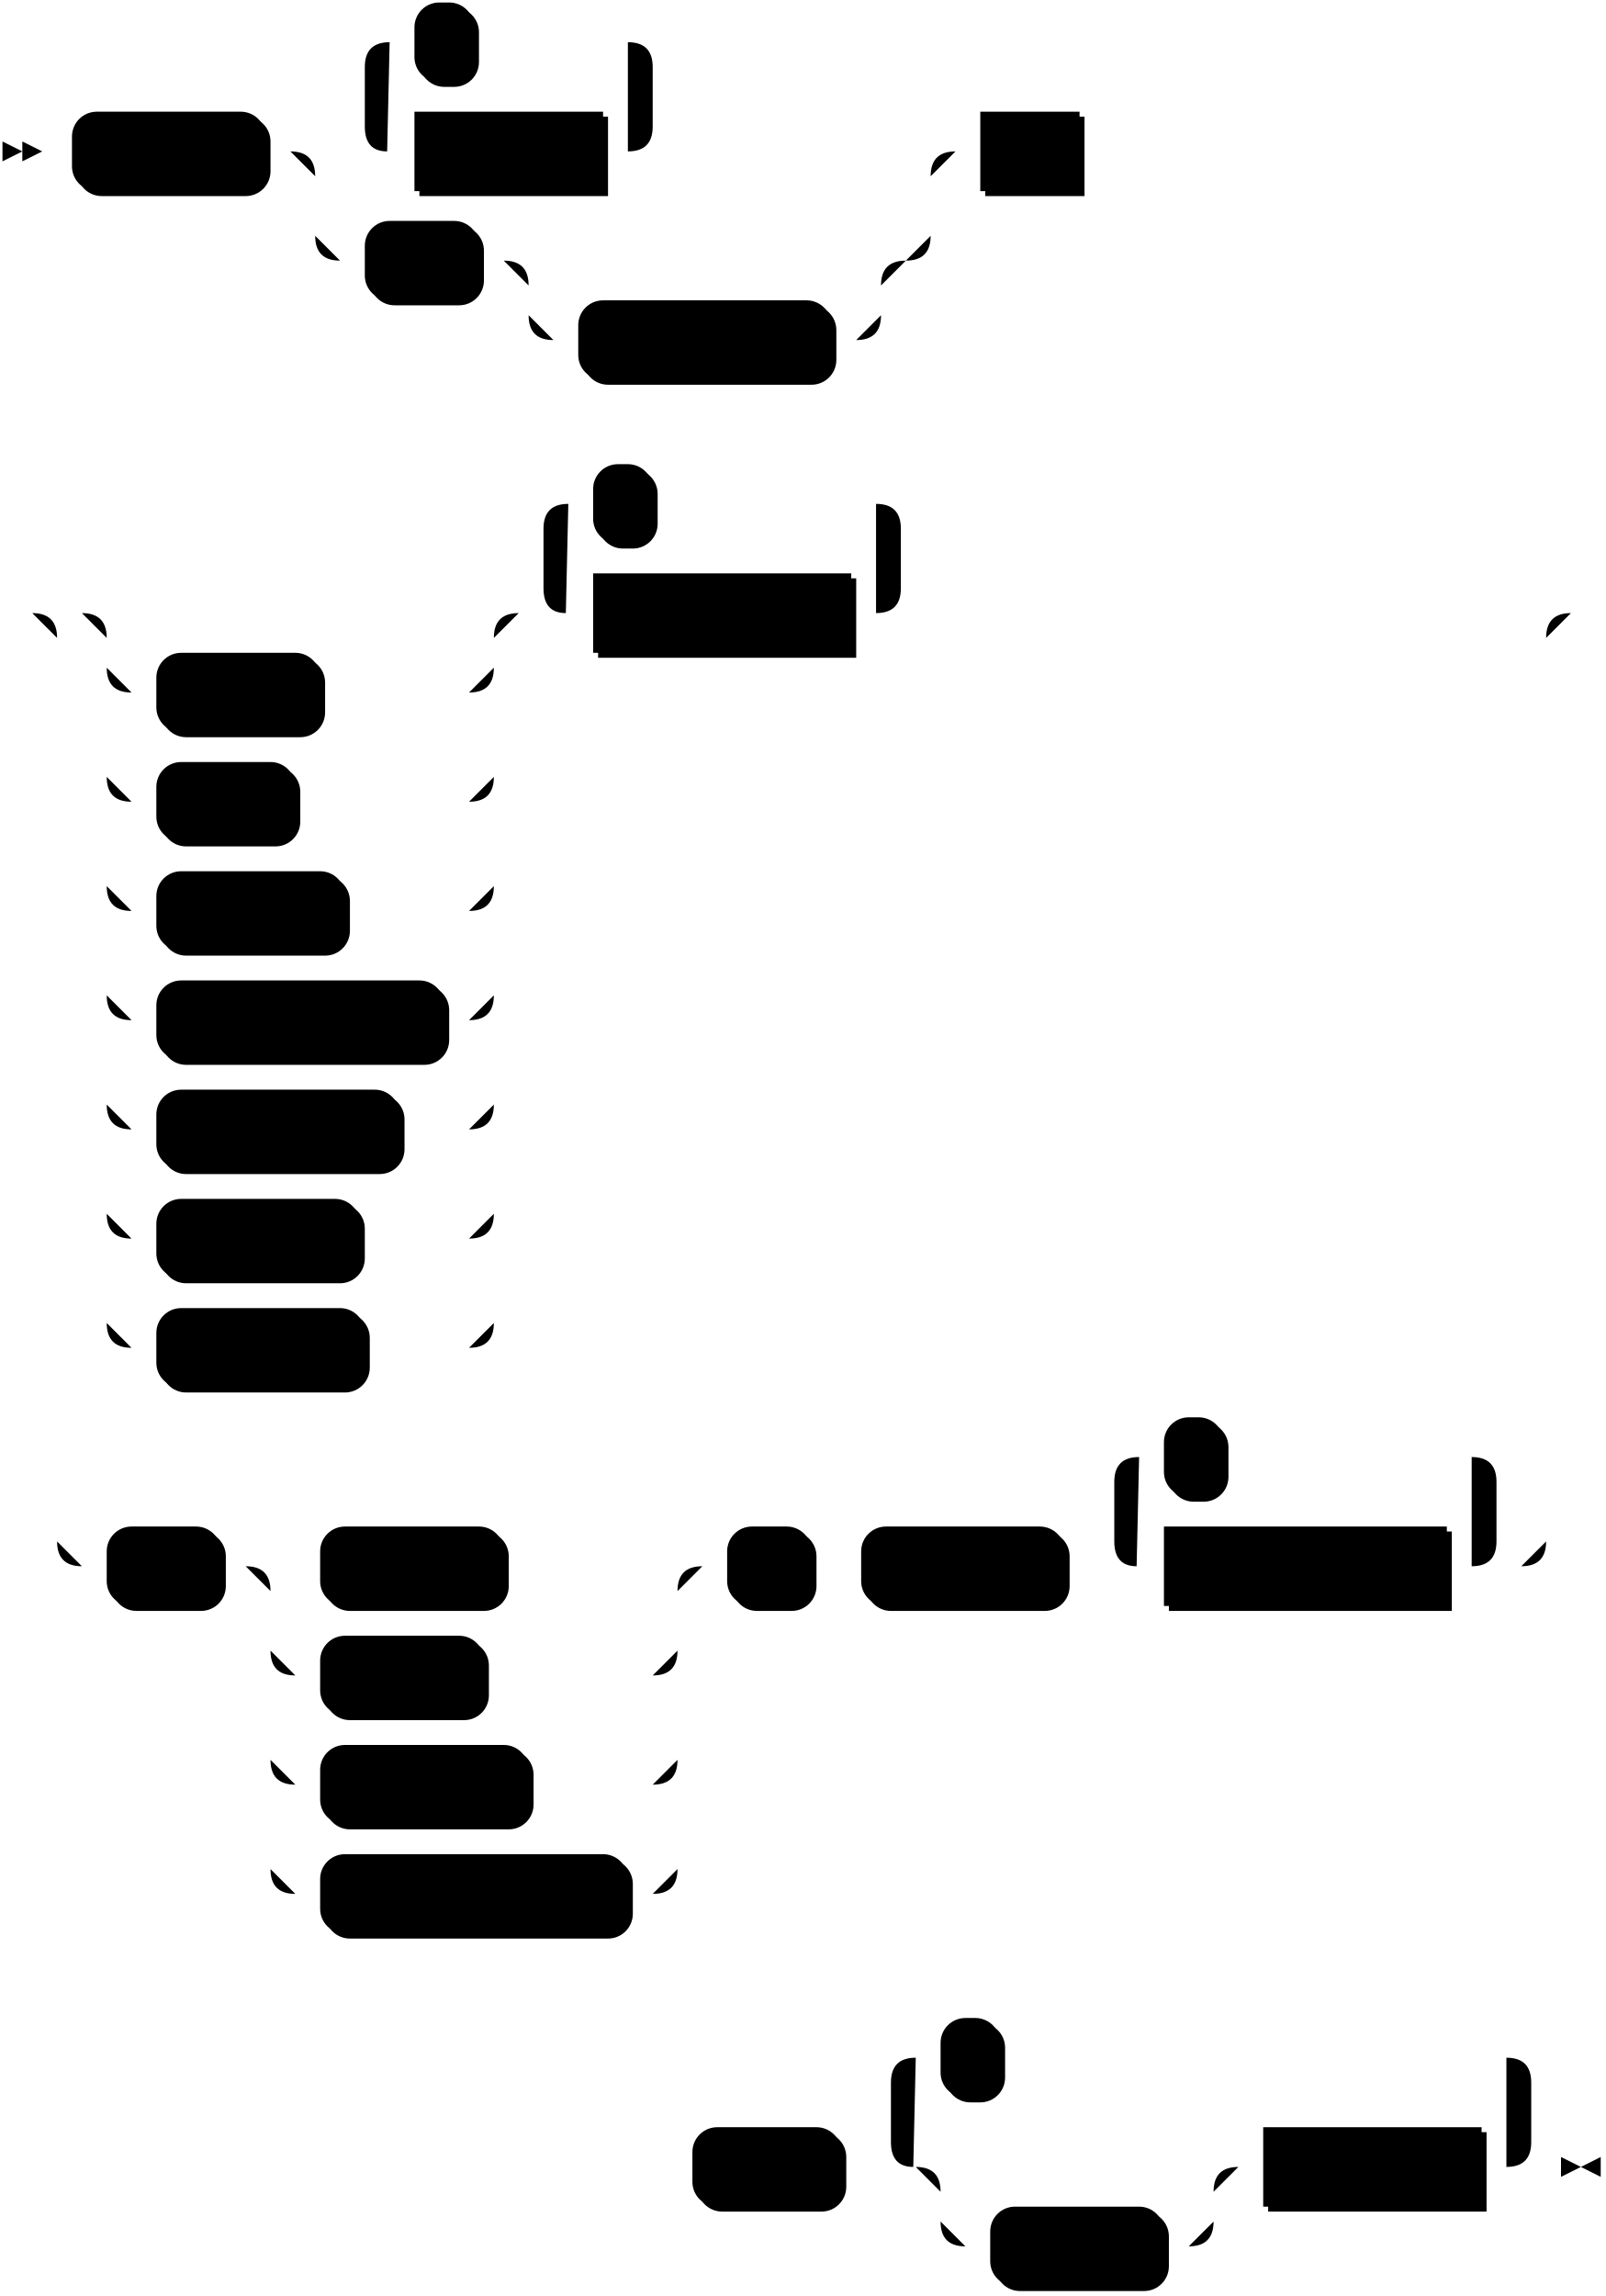
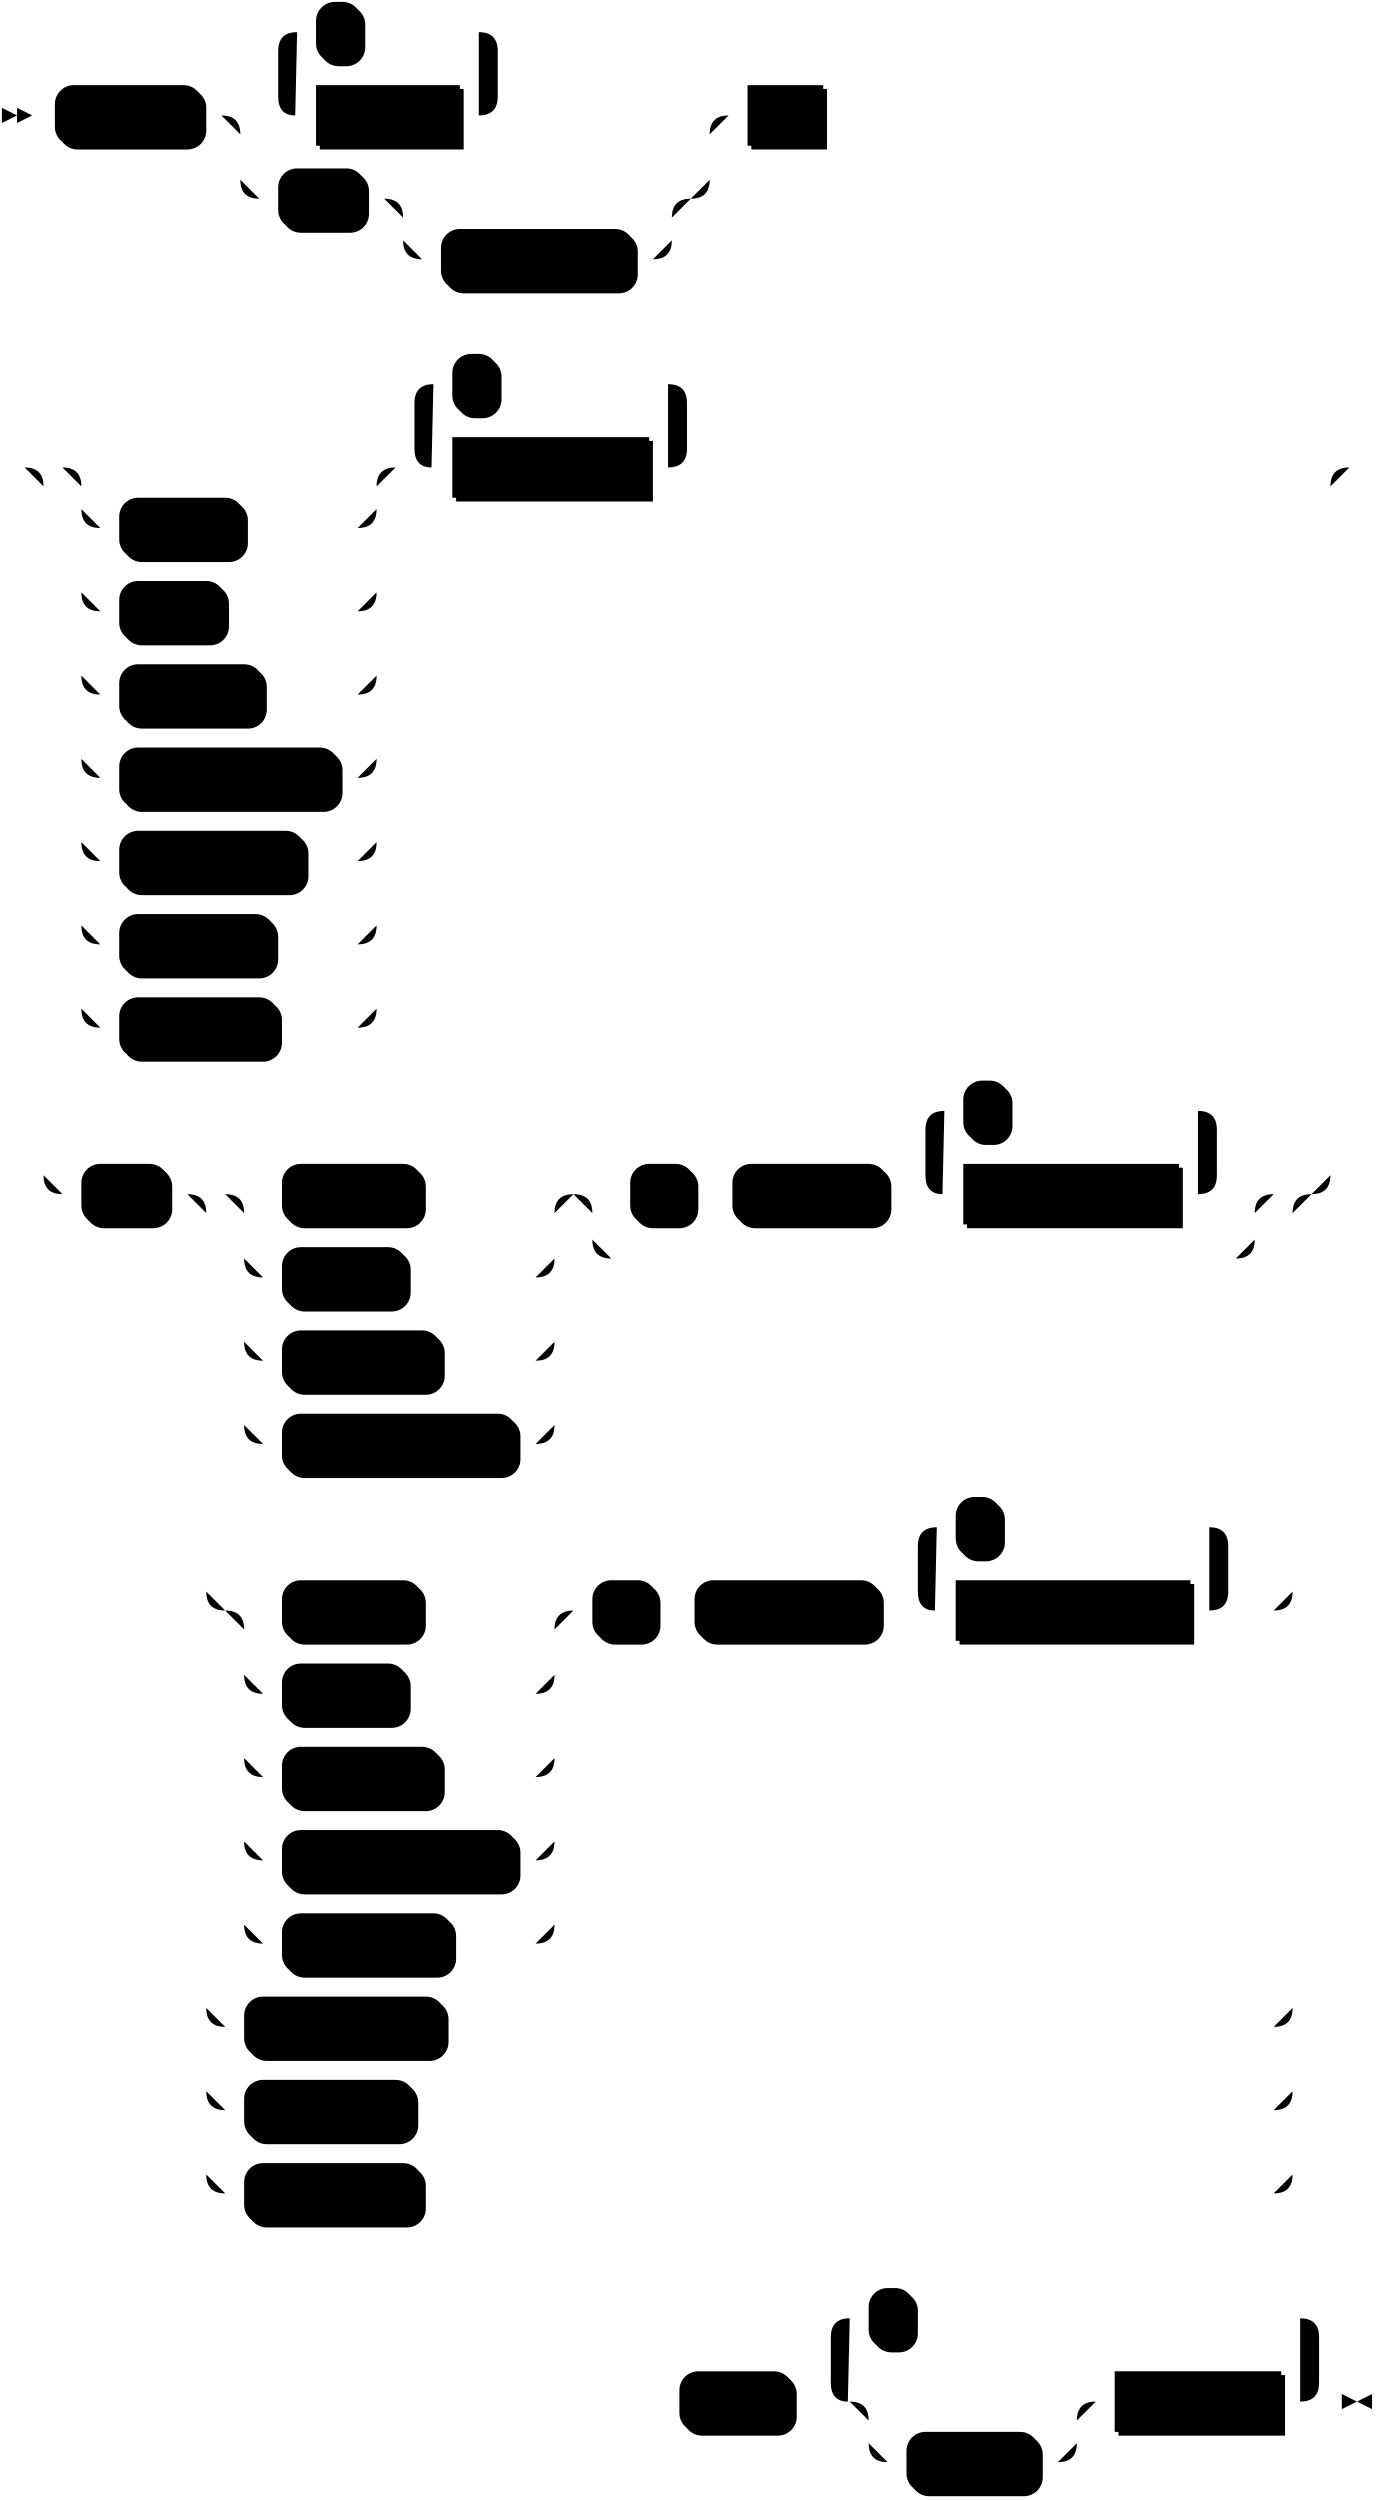
- <svg xmlns="http://www.w3.org/2000/svg" width="647" height="925">
+ <svg xmlns="http://www.w3.org/2000/svg" width="727" height="1321">
  <polygon points="9 61 1 57 1 65" />
  <polygon points="17 61 9 57 9 65" />
  <rect x="31" y="47" width="78" height="32" rx="10" />
  <rect x="29" y="45" width="78" height="32" class="terminal" rx="10" />
  <text class="terminal" x="39" y="65">REVOKE</text>
  <rect x="169" y="47" width="76" height="32" />
  <rect x="167" y="45" width="76" height="32" class="nonterminal" />
  <text class="nonterminal" x="177" y="65">privilege</text>
  <rect x="169" y="3" width="24" height="32" rx="10" />
  <rect x="167" y="1" width="24" height="32" class="terminal" rx="10" />
  <text class="terminal" x="177" y="21">,</text>
  <rect x="149" y="91" width="46" height="32" rx="10" />
  <rect x="147" y="89" width="46" height="32" class="terminal" rx="10" />
  <text class="terminal" x="157" y="109">ALL</text>
  <rect x="235" y="123" width="102" height="32" rx="10" />
  <rect x="233" y="121" width="102" height="32" class="terminal" rx="10" />
  <text class="terminal" x="243" y="141">PRIVILEGES</text>
  <rect x="397" y="47" width="40" height="32" />
  <rect x="395" y="45" width="40" height="32" class="nonterminal" />
  <text class="nonterminal" x="405" y="65">ON</text>
  <rect x="65" y="265" width="66" height="32" rx="10" />
  <rect x="63" y="263" width="66" height="32" class="terminal" rx="10" />
  <text class="terminal" x="73" y="283">TABLE</text>
  <rect x="65" y="309" width="56" height="32" rx="10" />
  <rect x="63" y="307" width="56" height="32" class="terminal" rx="10" />
  <text class="terminal" x="73" y="327">TYPE</text>
  <rect x="65" y="353" width="76" height="32" rx="10" />
  <rect x="63" y="351" width="76" height="32" class="terminal" rx="10" />
  <text class="terminal" x="73" y="371">SECRET</text>
  <rect x="65" y="397" width="116" height="32" rx="10" />
  <rect x="63" y="395" width="116" height="32" class="terminal" rx="10" />
  <text class="terminal" x="73" y="415">CONNECTION</text>
  <rect x="65" y="441" width="98" height="32" rx="10" />
  <rect x="63" y="439" width="98" height="32" class="terminal" rx="10" />
  <text class="terminal" x="73" y="459">DATABASE</text>
  <rect x="65" y="485" width="82" height="32" rx="10" />
  <rect x="63" y="483" width="82" height="32" class="terminal" rx="10" />
  <text class="terminal" x="73" y="503">SCHEMA</text>
  <rect x="65" y="529" width="84" height="32" rx="10" />
  <rect x="63" y="527" width="84" height="32" class="terminal" rx="10" />
  <text class="terminal" x="73" y="547">CLUSTER</text>
  <rect x="241" y="233" width="104" height="32" />
  <rect x="239" y="231" width="104" height="32" class="nonterminal" />
  <text class="nonterminal" x="249" y="251">object_name</text>
  <rect x="241" y="189" width="24" height="32" rx="10" />
  <rect x="239" y="187" width="24" height="32" class="terminal" rx="10" />
  <text class="terminal" x="249" y="207">,</text>
  <rect x="45" y="617" width="46" height="32" rx="10" />
  <rect x="43" y="615" width="46" height="32" class="terminal" rx="10" />
  <text class="terminal" x="53" y="635">ALL</text>
-   <rect x="131" y="617" width="74" height="32" rx="10" />
-   <rect x="129" y="615" width="74" height="32" class="terminal" rx="10" />
-   <text class="terminal" x="139" y="635">TABLES</text>
-   <rect x="131" y="661" width="66" height="32" rx="10" />
-   <rect x="129" y="659" width="66" height="32" class="terminal" rx="10" />
-   <text class="terminal" x="139" y="679">TYPES</text>
-   <rect x="131" y="705" width="84" height="32" rx="10" />
-   <rect x="129" y="703" width="84" height="32" class="terminal" rx="10" />
-   <text class="terminal" x="139" y="723">SECRETS</text>
-   <rect x="131" y="749" width="124" height="32" rx="10" />
-   <rect x="129" y="747" width="124" height="32" class="terminal" rx="10" />
-   <text class="terminal" x="139" y="767">CONNECTIONS</text>
-   <rect x="295" y="617" width="34" height="32" rx="10" />
-   <rect x="293" y="615" width="34" height="32" class="terminal" rx="10" />
-   <text class="terminal" x="303" y="635">IN</text>
-   <rect x="349" y="617" width="82" height="32" rx="10" />
-   <rect x="347" y="615" width="82" height="32" class="terminal" rx="10" />
-   <text class="terminal" x="357" y="635">SCHEMA</text>
-   <rect x="471" y="617" width="114" height="32" />
-   <rect x="469" y="615" width="114" height="32" class="nonterminal" />
-   <text class="nonterminal" x="479" y="635">schema_name</text>
-   <rect x="471" y="573" width="24" height="32" rx="10" />
-   <rect x="469" y="571" width="24" height="32" class="terminal" rx="10" />
-   <text class="terminal" x="479" y="591">,</text>
-   <rect x="281" y="859" width="60" height="32" rx="10" />
-   <rect x="279" y="857" width="60" height="32" class="terminal" rx="10" />
-   <text class="terminal" x="289" y="877">FROM</text>
-   <rect x="401" y="891" width="70" height="32" rx="10" />
-   <rect x="399" y="889" width="70" height="32" class="terminal" rx="10" />
-   <text class="terminal" x="409" y="909">GROUP</text>
-   <rect x="511" y="859" width="88" height="32" />
-   <rect x="509" y="857" width="88" height="32" class="nonterminal" />
-   <text class="nonterminal" x="519" y="877">role_name</text>
-   <rect x="381" y="815" width="24" height="32" rx="10" />
-   <rect x="379" y="813" width="24" height="32" class="terminal" rx="10" />
-   <text class="terminal" x="389" y="833">,</text>
-   <path class="line" d="m17 61 h2 m0 0 h10 m78 0 h10 m40 0 h10 m76 0 h10 m-116 0 l20 0 m-1 0 q-9 0 -9 -10 l0 -24 q0 -10 10 -10 m96 44 l20 0 m-20 0 q10 0 10 -10 l0 -24 q0 -10 -10 -10 m-96 0 h10 m24 0 h10 m0 0 h52 m20 44 h92 m-248 0 h20 m228 0 h20 m-268 0 q10 0 10 10 m248 0 q0 -10 10 -10 m-258 10 v24 m248 0 v-24 m-248 24 q0 10 10 10 m228 0 q10 0 10 -10 m-238 10 h10 m46 0 h10 m20 0 h10 m0 0 h112 m-142 0 h20 m122 0 h20 m-162 0 q10 0 10 10 m142 0 q0 -10 10 -10 m-152 10 v12 m142 0 v-12 m-142 12 q0 10 10 10 m122 0 q10 0 10 -10 m-132 10 h10 m102 0 h10 m40 -76 h10 m40 0 h10 m2 0 l2 0 m2 0 l2 0 m2 0 l2 0 m-456 186 l2 0 m2 0 l2 0 m2 0 l2 0 m42 0 h10 m0 0 h126 m-156 0 h20 m136 0 h20 m-176 0 q10 0 10 10 m156 0 q0 -10 10 -10 m-166 10 v12 m156 0 v-12 m-156 12 q0 10 10 10 m136 0 q10 0 10 -10 m-146 10 h10 m66 0 h10 m0 0 h50 m-146 -10 v20 m156 0 v-20 m-156 20 v24 m156 0 v-24 m-156 24 q0 10 10 10 m136 0 q10 0 10 -10 m-146 10 h10 m56 0 h10 m0 0 h60 m-146 -10 v20 m156 0 v-20 m-156 20 v24 m156 0 v-24 m-156 24 q0 10 10 10 m136 0 q10 0 10 -10 m-146 10 h10 m76 0 h10 m0 0 h40 m-146 -10 v20 m156 0 v-20 m-156 20 v24 m156 0 v-24 m-156 24 q0 10 10 10 m136 0 q10 0 10 -10 m-146 10 h10 m116 0 h10 m-146 -10 v20 m156 0 v-20 m-156 20 v24 m156 0 v-24 m-156 24 q0 10 10 10 m136 0 q10 0 10 -10 m-146 10 h10 m98 0 h10 m0 0 h18 m-146 -10 v20 m156 0 v-20 m-156 20 v24 m156 0 v-24 m-156 24 q0 10 10 10 m136 0 q10 0 10 -10 m-146 10 h10 m82 0 h10 m0 0 h34 m-146 -10 v20 m156 0 v-20 m-156 20 v24 m156 0 v-24 m-156 24 q0 10 10 10 m136 0 q10 0 10 -10 m-146 10 h10 m84 0 h10 m0 0 h32 m40 -296 h10 m104 0 h10 m-144 0 l20 0 m-1 0 q-9 0 -9 -10 l0 -24 q0 -10 10 -10 m124 44 l20 0 m-20 0 q10 0 10 -10 l0 -24 q0 -10 -10 -10 m-124 0 h10 m24 0 h10 m0 0 h80 m20 44 h240 m-600 0 h20 m580 0 h20 m-620 0 q10 0 10 10 m600 0 q0 -10 10 -10 m-610 10 v364 m600 0 v-364 m-600 364 q0 10 10 10 m580 0 q10 0 10 -10 m-590 10 h10 m46 0 h10 m20 0 h10 m74 0 h10 m0 0 h50 m-164 0 h20 m144 0 h20 m-184 0 q10 0 10 10 m164 0 q0 -10 10 -10 m-174 10 v24 m164 0 v-24 m-164 24 q0 10 10 10 m144 0 q10 0 10 -10 m-154 10 h10 m66 0 h10 m0 0 h58 m-154 -10 v20 m164 0 v-20 m-164 20 v24 m164 0 v-24 m-164 24 q0 10 10 10 m144 0 q10 0 10 -10 m-154 10 h10 m84 0 h10 m0 0 h40 m-154 -10 v20 m164 0 v-20 m-164 20 v24 m164 0 v-24 m-164 24 q0 10 10 10 m144 0 q10 0 10 -10 m-154 10 h10 m124 0 h10 m20 -132 h10 m34 0 h10 m0 0 h10 m82 0 h10 m20 0 h10 m114 0 h10 m-154 0 l20 0 m-1 0 q-9 0 -9 -10 l0 -24 q0 -10 10 -10 m134 44 l20 0 m-20 0 q10 0 10 -10 l0 -24 q0 -10 -10 -10 m-134 0 h10 m24 0 h10 m0 0 h90 m42 -340 l2 0 m2 0 l2 0 m2 0 l2 0 m-388 626 l2 0 m2 0 l2 0 m2 0 l2 0 m2 0 h10 m60 0 h10 m40 0 h10 m0 0 h80 m-110 0 h20 m90 0 h20 m-130 0 q10 0 10 10 m110 0 q0 -10 10 -10 m-120 10 v12 m110 0 v-12 m-110 12 q0 10 10 10 m90 0 q10 0 10 -10 m-100 10 h10 m70 0 h10 m20 -32 h10 m88 0 h10 m-258 0 l20 0 m-1 0 q-9 0 -9 -10 l0 -24 q0 -10 10 -10 m238 44 l20 0 m-20 0 q10 0 10 -10 l0 -24 q0 -10 -10 -10 m-238 0 h10 m24 0 h10 m0 0 h194 m23 44 h-3" />
-   <polygon points="637 873 645 869 645 877" />
-   <polygon points="637 873 629 869 629 877" />
+   <rect x="151" y="617" width="74" height="32" rx="10" />
+   <rect x="149" y="615" width="74" height="32" class="terminal" rx="10" />
+   <text class="terminal" x="159" y="635">TABLES</text>
+   <rect x="151" y="661" width="66" height="32" rx="10" />
+   <rect x="149" y="659" width="66" height="32" class="terminal" rx="10" />
+   <text class="terminal" x="159" y="679">TYPES</text>
+   <rect x="151" y="705" width="84" height="32" rx="10" />
+   <rect x="149" y="703" width="84" height="32" class="terminal" rx="10" />
+   <text class="terminal" x="159" y="723">SECRETS</text>
+   <rect x="151" y="749" width="124" height="32" rx="10" />
+   <rect x="149" y="747" width="124" height="32" class="terminal" rx="10" />
+   <text class="terminal" x="159" y="767">CONNECTIONS</text>
+   <rect x="335" y="617" width="34" height="32" rx="10" />
+   <rect x="333" y="615" width="34" height="32" class="terminal" rx="10" />
+   <text class="terminal" x="343" y="635">IN</text>
+   <rect x="389" y="617" width="82" height="32" rx="10" />
+   <rect x="387" y="615" width="82" height="32" class="terminal" rx="10" />
+   <text class="terminal" x="397" y="635">SCHEMA</text>
+   <rect x="511" y="617" width="114" height="32" />
+   <rect x="509" y="615" width="114" height="32" class="nonterminal" />
+   <text class="nonterminal" x="519" y="635">schema_name</text>
+   <rect x="511" y="573" width="24" height="32" rx="10" />
+   <rect x="509" y="571" width="24" height="32" class="terminal" rx="10" />
+   <text class="terminal" x="519" y="591">,</text>
+   <rect x="151" y="837" width="74" height="32" rx="10" />
+   <rect x="149" y="835" width="74" height="32" class="terminal" rx="10" />
+   <text class="terminal" x="159" y="855">TABLES</text>
+   <rect x="151" y="881" width="66" height="32" rx="10" />
+   <rect x="149" y="879" width="66" height="32" class="terminal" rx="10" />
+   <text class="terminal" x="159" y="899">TYPES</text>
+   <rect x="151" y="925" width="84" height="32" rx="10" />
+   <rect x="149" y="923" width="84" height="32" class="terminal" rx="10" />
+   <text class="terminal" x="159" y="943">SECRETS</text>
+   <rect x="151" y="969" width="124" height="32" rx="10" />
+   <rect x="149" y="967" width="124" height="32" class="terminal" rx="10" />
+   <text class="terminal" x="159" y="987">CONNECTIONS</text>
+   <rect x="151" y="1013" width="90" height="32" rx="10" />
+   <rect x="149" y="1011" width="90" height="32" class="terminal" rx="10" />
+   <text class="terminal" x="159" y="1031">SCHEMAS</text>
+   <rect x="315" y="837" width="34" height="32" rx="10" />
+   <rect x="313" y="835" width="34" height="32" class="terminal" rx="10" />
+   <text class="terminal" x="323" y="855">IN</text>
+   <rect x="369" y="837" width="98" height="32" rx="10" />
+   <rect x="367" y="835" width="98" height="32" class="terminal" rx="10" />
+   <text class="terminal" x="377" y="855">DATABASE</text>
+   <rect x="507" y="837" width="124" height="32" />
+   <rect x="505" y="835" width="124" height="32" class="nonterminal" />
+   <text class="nonterminal" x="515" y="855">database_name</text>
+   <rect x="507" y="793" width="24" height="32" rx="10" />
+   <rect x="505" y="791" width="24" height="32" class="terminal" rx="10" />
+   <text class="terminal" x="515" y="811">,</text>
+   <rect x="131" y="1057" width="106" height="32" rx="10" />
+   <rect x="129" y="1055" width="106" height="32" class="terminal" rx="10" />
+   <text class="terminal" x="139" y="1075">DATABASES</text>
+   <rect x="131" y="1101" width="90" height="32" rx="10" />
+   <rect x="129" y="1099" width="90" height="32" class="terminal" rx="10" />
+   <text class="terminal" x="139" y="1119">SCHEMAS</text>
+   <rect x="131" y="1145" width="94" height="32" rx="10" />
+   <rect x="129" y="1143" width="94" height="32" class="terminal" rx="10" />
+   <text class="terminal" x="139" y="1163">CLUSTERS</text>
+   <rect x="361" y="1255" width="60" height="32" rx="10" />
+   <rect x="359" y="1253" width="60" height="32" class="terminal" rx="10" />
+   <text class="terminal" x="369" y="1273">FROM</text>
+   <rect x="481" y="1287" width="70" height="32" rx="10" />
+   <rect x="479" y="1285" width="70" height="32" class="terminal" rx="10" />
+   <text class="terminal" x="489" y="1305">GROUP</text>
+   <rect x="591" y="1255" width="88" height="32" />
+   <rect x="589" y="1253" width="88" height="32" class="nonterminal" />
+   <text class="nonterminal" x="599" y="1273">role_name</text>
+   <rect x="461" y="1211" width="24" height="32" rx="10" />
+   <rect x="459" y="1209" width="24" height="32" class="terminal" rx="10" />
+   <text class="terminal" x="469" y="1229">,</text>
+   <path class="line" d="m17 61 h2 m0 0 h10 m78 0 h10 m40 0 h10 m76 0 h10 m-116 0 l20 0 m-1 0 q-9 0 -9 -10 l0 -24 q0 -10 10 -10 m96 44 l20 0 m-20 0 q10 0 10 -10 l0 -24 q0 -10 -10 -10 m-96 0 h10 m24 0 h10 m0 0 h52 m20 44 h92 m-248 0 h20 m228 0 h20 m-268 0 q10 0 10 10 m248 0 q0 -10 10 -10 m-258 10 v24 m248 0 v-24 m-248 24 q0 10 10 10 m228 0 q10 0 10 -10 m-238 10 h10 m46 0 h10 m20 0 h10 m0 0 h112 m-142 0 h20 m122 0 h20 m-162 0 q10 0 10 10 m142 0 q0 -10 10 -10 m-152 10 v12 m142 0 v-12 m-142 12 q0 10 10 10 m122 0 q10 0 10 -10 m-132 10 h10 m102 0 h10 m40 -76 h10 m40 0 h10 m2 0 l2 0 m2 0 l2 0 m2 0 l2 0 m-456 186 l2 0 m2 0 l2 0 m2 0 l2 0 m42 0 h10 m0 0 h126 m-156 0 h20 m136 0 h20 m-176 0 q10 0 10 10 m156 0 q0 -10 10 -10 m-166 10 v12 m156 0 v-12 m-156 12 q0 10 10 10 m136 0 q10 0 10 -10 m-146 10 h10 m66 0 h10 m0 0 h50 m-146 -10 v20 m156 0 v-20 m-156 20 v24 m156 0 v-24 m-156 24 q0 10 10 10 m136 0 q10 0 10 -10 m-146 10 h10 m56 0 h10 m0 0 h60 m-146 -10 v20 m156 0 v-20 m-156 20 v24 m156 0 v-24 m-156 24 q0 10 10 10 m136 0 q10 0 10 -10 m-146 10 h10 m76 0 h10 m0 0 h40 m-146 -10 v20 m156 0 v-20 m-156 20 v24 m156 0 v-24 m-156 24 q0 10 10 10 m136 0 q10 0 10 -10 m-146 10 h10 m116 0 h10 m-146 -10 v20 m156 0 v-20 m-156 20 v24 m156 0 v-24 m-156 24 q0 10 10 10 m136 0 q10 0 10 -10 m-146 10 h10 m98 0 h10 m0 0 h18 m-146 -10 v20 m156 0 v-20 m-156 20 v24 m156 0 v-24 m-156 24 q0 10 10 10 m136 0 q10 0 10 -10 m-146 10 h10 m82 0 h10 m0 0 h34 m-146 -10 v20 m156 0 v-20 m-156 20 v24 m156 0 v-24 m-156 24 q0 10 10 10 m136 0 q10 0 10 -10 m-146 10 h10 m84 0 h10 m0 0 h32 m40 -296 h10 m104 0 h10 m-144 0 l20 0 m-1 0 q-9 0 -9 -10 l0 -24 q0 -10 10 -10 m124 44 l20 0 m-20 0 q10 0 10 -10 l0 -24 q0 -10 -10 -10 m-124 0 h10 m24 0 h10 m0 0 h80 m20 44 h320 m-680 0 h20 m660 0 h20 m-700 0 q10 0 10 10 m680 0 q0 -10 10 -10 m-690 10 v364 m680 0 v-364 m-680 364 q0 10 10 10 m660 0 q10 0 10 -10 m-670 10 h10 m46 0 h10 m40 0 h10 m74 0 h10 m0 0 h50 m-164 0 h20 m144 0 h20 m-184 0 q10 0 10 10 m164 0 q0 -10 10 -10 m-174 10 v24 m164 0 v-24 m-164 24 q0 10 10 10 m144 0 q10 0 10 -10 m-154 10 h10 m66 0 h10 m0 0 h58 m-154 -10 v20 m164 0 v-20 m-164 20 v24 m164 0 v-24 m-164 24 q0 10 10 10 m144 0 q10 0 10 -10 m-154 10 h10 m84 0 h10 m0 0 h40 m-154 -10 v20 m164 0 v-20 m-164 20 v24 m164 0 v-24 m-164 24 q0 10 10 10 m144 0 q10 0 10 -10 m-154 10 h10 m124 0 h10 m40 -132 h10 m34 0 h10 m0 0 h10 m82 0 h10 m20 0 h10 m114 0 h10 m-154 0 l20 0 m-1 0 q-9 0 -9 -10 l0 -24 q0 -10 10 -10 m134 44 l20 0 m-20 0 q10 0 10 -10 l0 -24 q0 -10 -10 -10 m-134 0 h10 m24 0 h10 m0 0 h90 m-330 44 h20 m330 0 h20 m-370 0 q10 0 10 10 m350 0 q0 -10 10 -10 m-360 10 v14 m350 0 v-14 m-350 14 q0 10 10 10 m330 0 q10 0 10 -10 m-340 10 h10 m0 0 h320 m-554 -34 h20 m554 0 h20 m-594 0 q10 0 10 10 m574 0 q0 -10 10 -10 m-584 10 v200 m574 0 v-200 m-574 200 q0 10 10 10 m554 0 q10 0 10 -10 m-544 10 h10 m74 0 h10 m0 0 h50 m-164 0 h20 m144 0 h20 m-184 0 q10 0 10 10 m164 0 q0 -10 10 -10 m-174 10 v24 m164 0 v-24 m-164 24 q0 10 10 10 m144 0 q10 0 10 -10 m-154 10 h10 m66 0 h10 m0 0 h58 m-154 -10 v20 m164 0 v-20 m-164 20 v24 m164 0 v-24 m-164 24 q0 10 10 10 m144 0 q10 0 10 -10 m-154 10 h10 m84 0 h10 m0 0 h40 m-154 -10 v20 m164 0 v-20 m-164 20 v24 m164 0 v-24 m-164 24 q0 10 10 10 m144 0 q10 0 10 -10 m-154 10 h10 m124 0 h10 m-154 -10 v20 m164 0 v-20 m-164 20 v24 m164 0 v-24 m-164 24 q0 10 10 10 m144 0 q10 0 10 -10 m-154 10 h10 m90 0 h10 m0 0 h34 m20 -176 h10 m34 0 h10 m0 0 h10 m98 0 h10 m20 0 h10 m124 0 h10 m-164 0 l20 0 m-1 0 q-9 0 -9 -10 l0 -24 q0 -10 10 -10 m144 44 l20 0 m-20 0 q10 0 10 -10 l0 -24 q0 -10 -10 -10 m-144 0 h10 m24 0 h10 m0 0 h100 m20 44 h14 m-564 -10 v20 m574 0 v-20 m-574 20 v200 m574 0 v-200 m-574 200 q0 10 10 10 m554 0 q10 0 10 -10 m-564 10 h10 m106 0 h10 m0 0 h428 m-564 -10 v20 m574 0 v-20 m-574 20 v24 m574 0 v-24 m-574 24 q0 10 10 10 m554 0 q10 0 10 -10 m-564 10 h10 m90 0 h10 m0 0 h444 m-564 -10 v20 m574 0 v-20 m-574 20 v24 m574 0 v-24 m-574 24 q0 10 10 10 m554 0 q10 0 10 -10 m-564 10 h10 m94 0 h10 m0 0 h440 m42 -912 l2 0 m2 0 l2 0 m2 0 l2 0 m-388 1022 l2 0 m2 0 l2 0 m2 0 l2 0 m2 0 h10 m60 0 h10 m40 0 h10 m0 0 h80 m-110 0 h20 m90 0 h20 m-130 0 q10 0 10 10 m110 0 q0 -10 10 -10 m-120 10 v12 m110 0 v-12 m-110 12 q0 10 10 10 m90 0 q10 0 10 -10 m-100 10 h10 m70 0 h10 m20 -32 h10 m88 0 h10 m-258 0 l20 0 m-1 0 q-9 0 -9 -10 l0 -24 q0 -10 10 -10 m238 44 l20 0 m-20 0 q10 0 10 -10 l0 -24 q0 -10 -10 -10 m-238 0 h10 m24 0 h10 m0 0 h194 m23 44 h-3" />
+   <polygon points="717 1269 725 1265 725 1273" />
+   <polygon points="717 1269 709 1265 709 1273" />
</svg>
